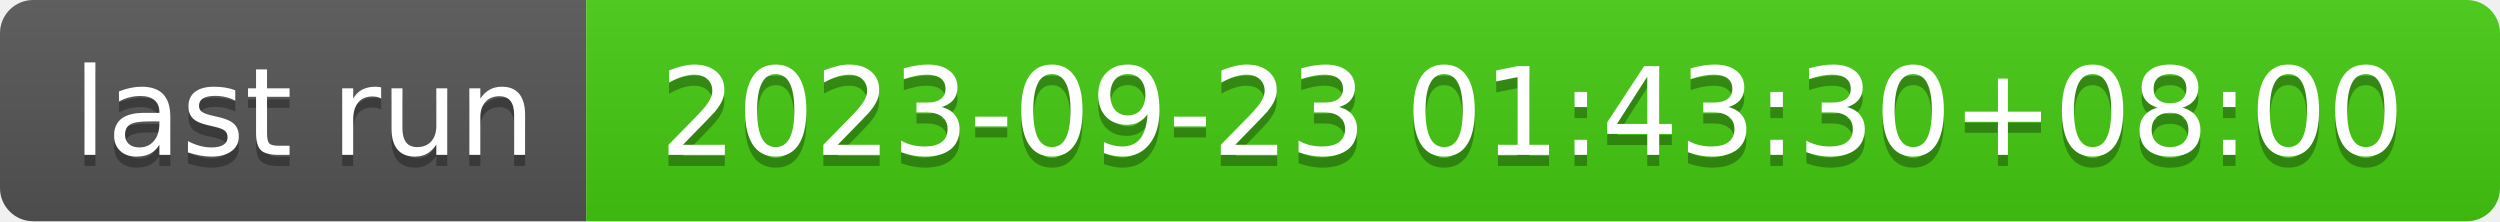
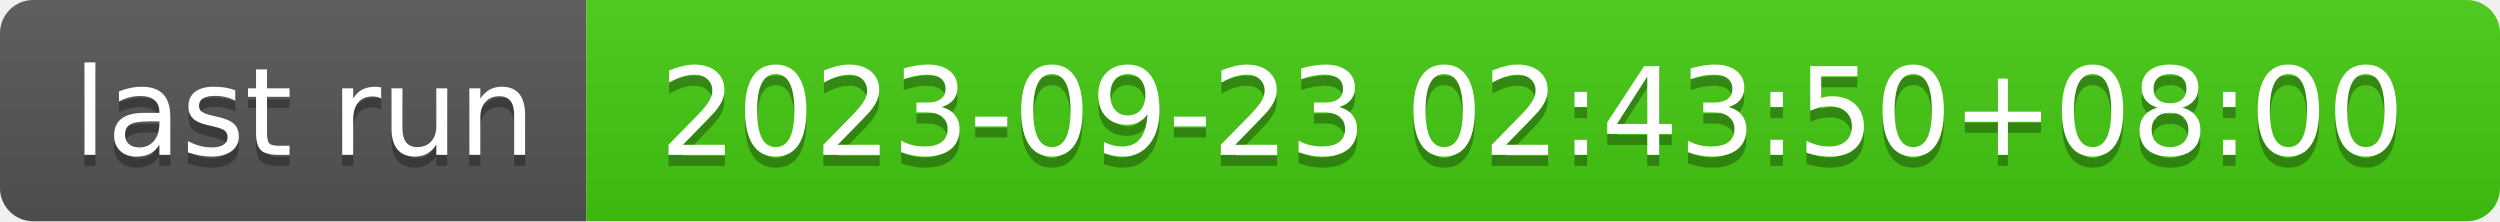
- <svg xmlns="http://www.w3.org/2000/svg" width="226" height="20" role="img" aria-label="last run: 2023-09-23 01:43:30+08:00">
+ <svg xmlns="http://www.w3.org/2000/svg" width="226" height="20" role="img" aria-label="last run: 2023-09-23 02:43:50+08:00">
  <linearGradient id="s" x2="0" y2="100%">
    <stop offset="0" stop-color="#bbb" stop-opacity=".1" />
    <stop offset="1" stop-opacity=".1" />
  </linearGradient>
  <clipPath id="r">
    <rect width="226" height="20" rx="3" fill="#fff" />
  </clipPath>
  <g clip-path="url(#r)">
    <rect width="53" height="20" fill="#555" />
    <rect x="53" width="173" height="20" fill="#4c1" />
    <rect width="226" height="20" fill="url(#s)" />
  </g>
  <g fill="#fff" text-anchor="middle" font-family="Verdana,Geneva,DejaVu Sans,sans-serif" text-rendering="geometricPrecision" font-size="110">
    <text aria-hidden="true" x="275" y="150" fill="#010101" fill-opacity=".3" transform="scale(.1)" textLength="430">last run</text>
    <text x="275" y="140" transform="scale(.1)" fill="#fff" textLength="430">last run</text>
-     <text aria-hidden="true" x="1385" y="150" fill="#010101" fill-opacity=".3" transform="scale(.1)" textLength="1630">2023-09-23 01:43:30+08:00</text>
-     <text x="1385" y="140" transform="scale(.1)" fill="#fff" textLength="1630">2023-09-23 01:43:30+08:00</text>
+     <text aria-hidden="true" x="1385" y="150" fill="#010101" fill-opacity=".3" transform="scale(.1)" textLength="1630">2023-09-23 02:43:50+08:00</text>
+     <text x="1385" y="140" transform="scale(.1)" fill="#fff" textLength="1630">2023-09-23 02:43:50+08:00</text>
  </g>
</svg>
